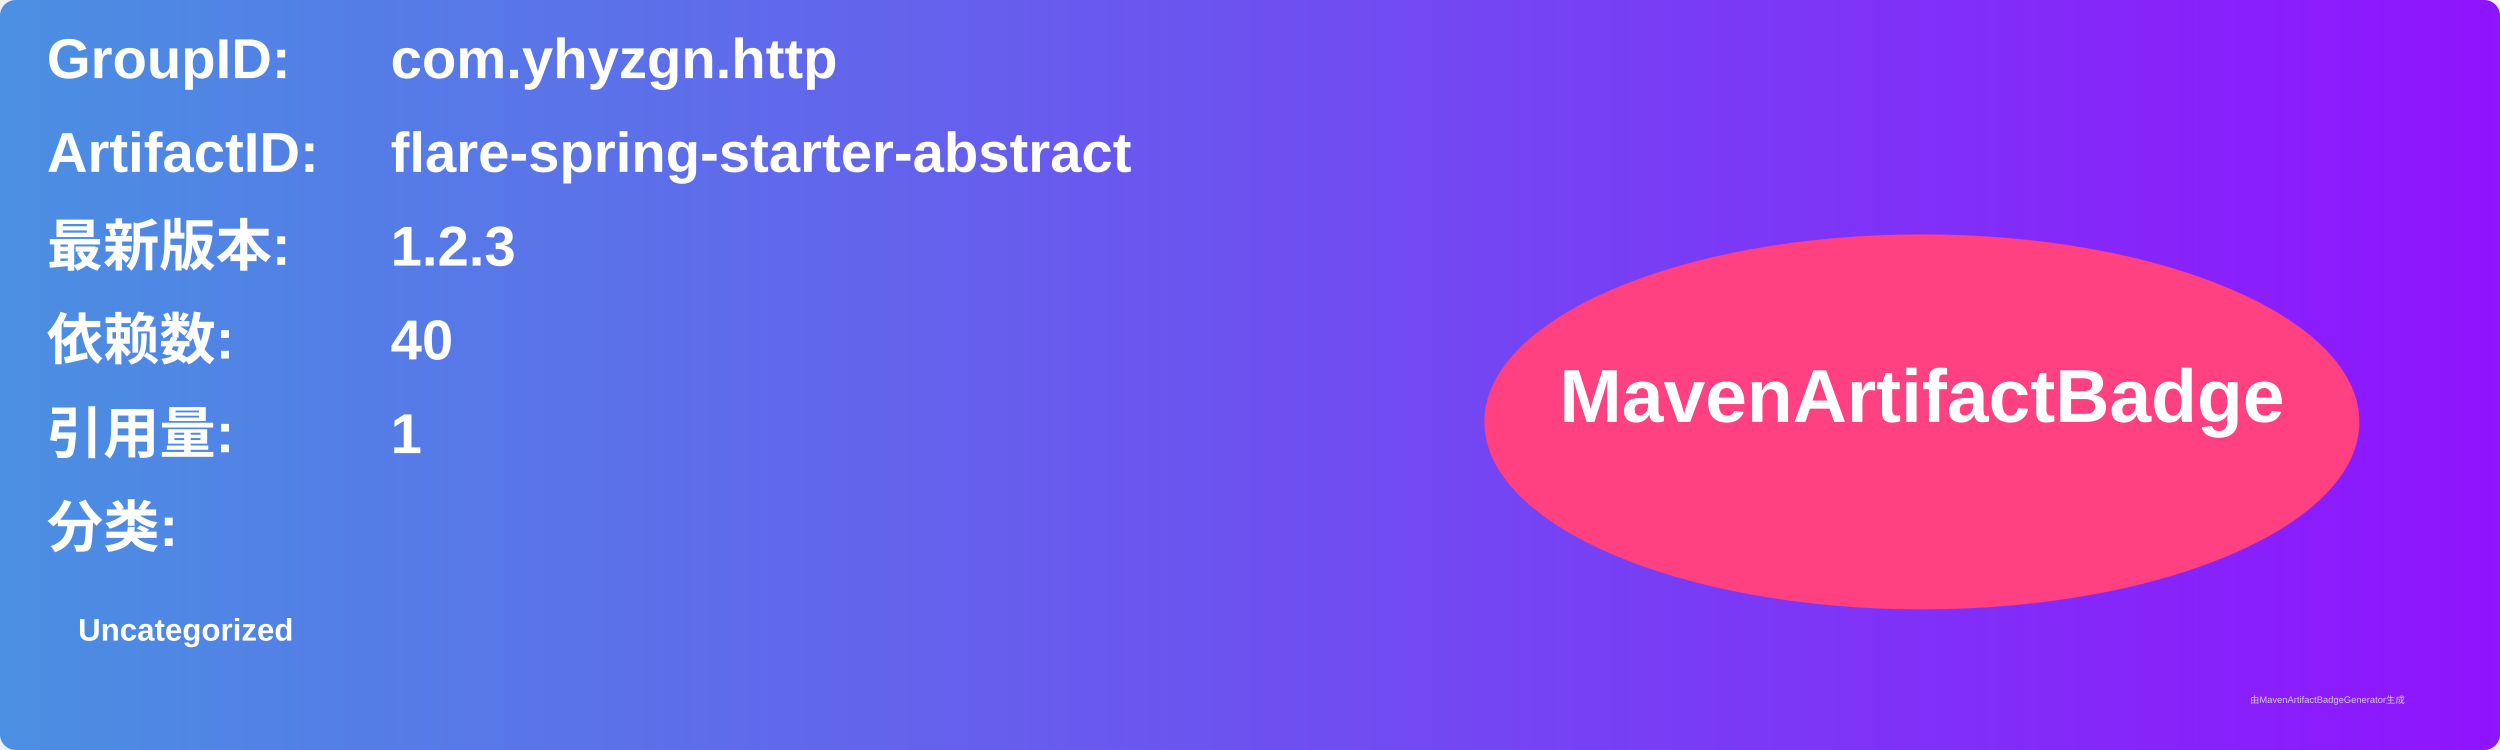
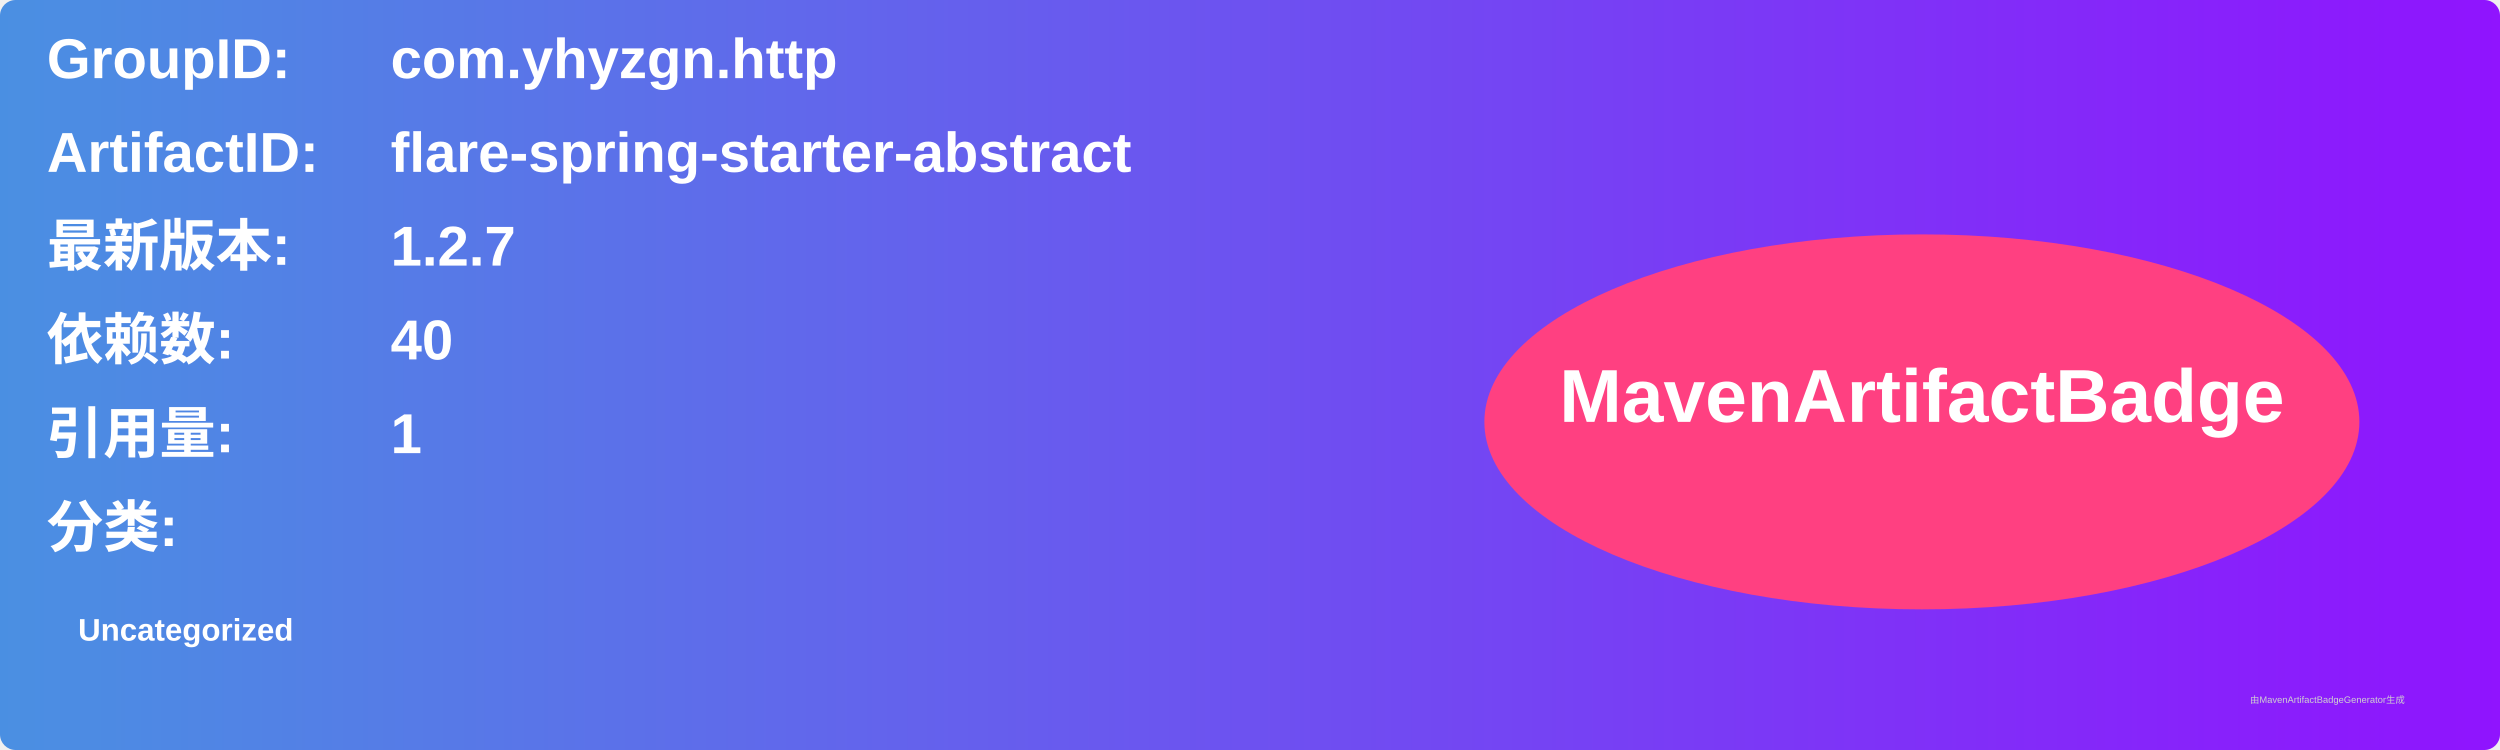
<svg xmlns="http://www.w3.org/2000/svg" width="800" height="240" viewBox="0 0 800 240">
  <linearGradient id="grad" x1="0%" y1="0%" x2="100%" y2="0%">
    <stop offset="0%" stop-color="#4a90e2" />
    <stop offset="100%" stop-color="#9013fe" />
  </linearGradient>
  <rect width="100%" height="100%" rx="5" ry="5" fill="url(#grad)" />
  <g transform="translate(15, 15)">
    <text x="0" y="10" font-family="Arial" font-size="18" fill="white" font-weight="bold" width="260">GroupID:</text>
    <text x="110" y="10" font-family="Arial" font-size="18" fill="white" font-weight="bold" width="460">com.yhyzgn.http</text>
    <text x="0" y="40" font-family="Arial" font-size="18" fill="white" font-weight="bold" width="260">ArtifactID:</text>
    <text x="110" y="40" font-family="Arial" font-size="18" fill="white" font-weight="bold" width="460">flare-spring-starter-abstract</text>
    <text x="0" y="70" font-family="Arial" font-size="18" fill="white" font-weight="bold">最新版本:</text>
    <text x="110" y="70" font-family="Arial" font-size="18" fill="white" font-weight="bold">
-       <tspan font-weight="bold">1.2.3</tspan>
+       <tspan font-weight="bold">1.2.7</tspan>
    </text>
    <text x="0" y="100" font-family="Arial" font-size="18" fill="white" font-weight="bold">依赖数: </text>
    <text x="110" y="100" font-family="Arial" font-size="18" fill="white">
      <tspan font-weight="bold">40</tspan>
    </text>
    <text x="0" y="130" font-family="Arial" font-size="18" fill="white" font-weight="bold">引用量: </text>
    <text x="110" y="130" font-family="Arial" font-size="18" fill="white">
      <tspan font-weight="bold">1</tspan>
    </text>
    <text x="0" y="160" font-family="Arial" font-size="18" fill="white" font-weight="bold">分类:</text>
    <text x="10" y="190" font-family="Arial" font-size="10" fill="white">
      <tspan font-weight="bold">Uncategorized</tspan>
    </text>
    <ellipse cx="600" cy="120" rx="140" ry="60" fill="#ff4081" />
    <text x="600" y="120" text-anchor="middle" font-family="Arial" font-size="24" fill="white" font-weight="bold">MavenArtifactBadge</text>
  </g>
  <text x="720" y="225" font-family="Arial" font-size="3" fill="#d0d0d0">由MavenArtifactBadgeGenerator生成</text>
</svg>
